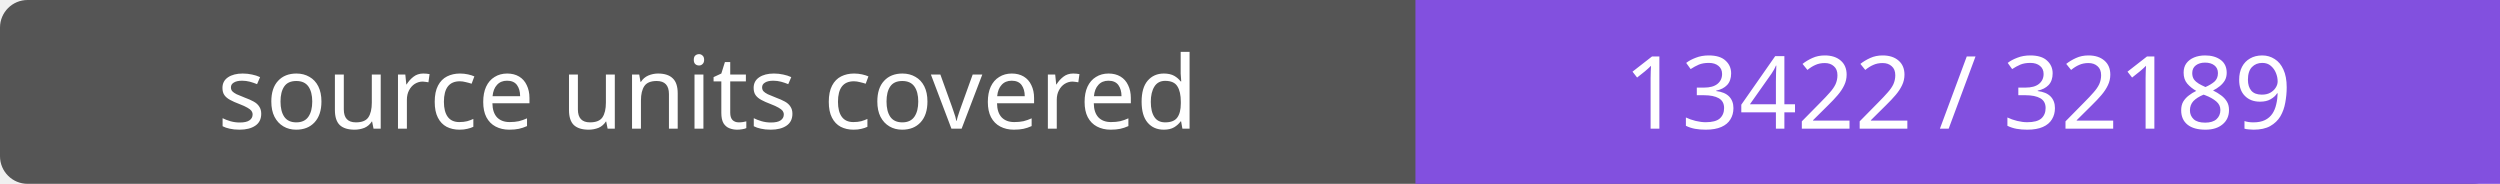
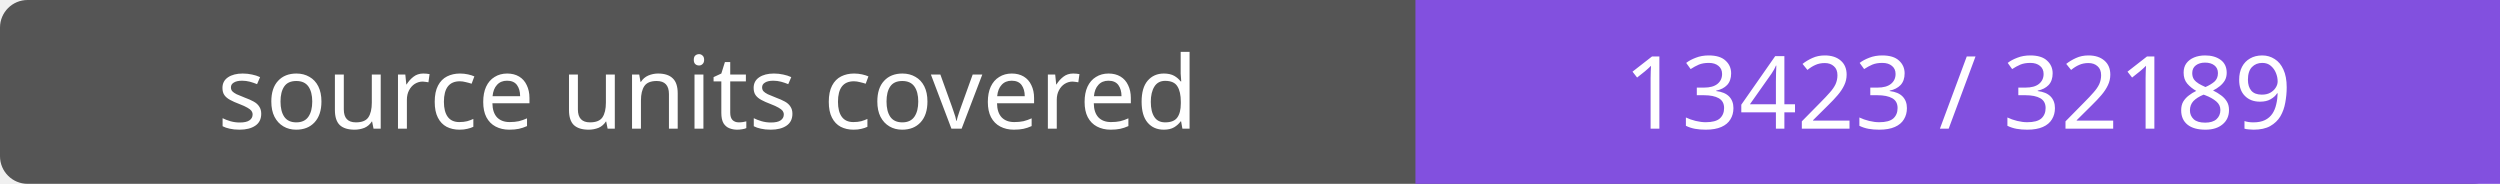
- <svg xmlns="http://www.w3.org/2000/svg" width="272" height="20" role="img" aria-label="source units covered: 13422 / 32189">
+ <svg xmlns="http://www.w3.org/2000/svg" width="272" height="20" role="img" aria-label="source units covered: 13423 / 32189">
  <rect width="272" height="20" rx="3" fill="#555" />
  <path fill="#8250df" d="M154 0h118v20H154z" />
  <g fill="#fff" text-anchor="middle" font-family="Verdana,sans-serif" font-size="11">
    <text x="77.0" y="14">source units covered</text>
-     <text x="213.0" y="14">13422 / 32189</text>
+     <text x="213.0" y="14">13423 / 32189</text>
  </g>
</svg>
